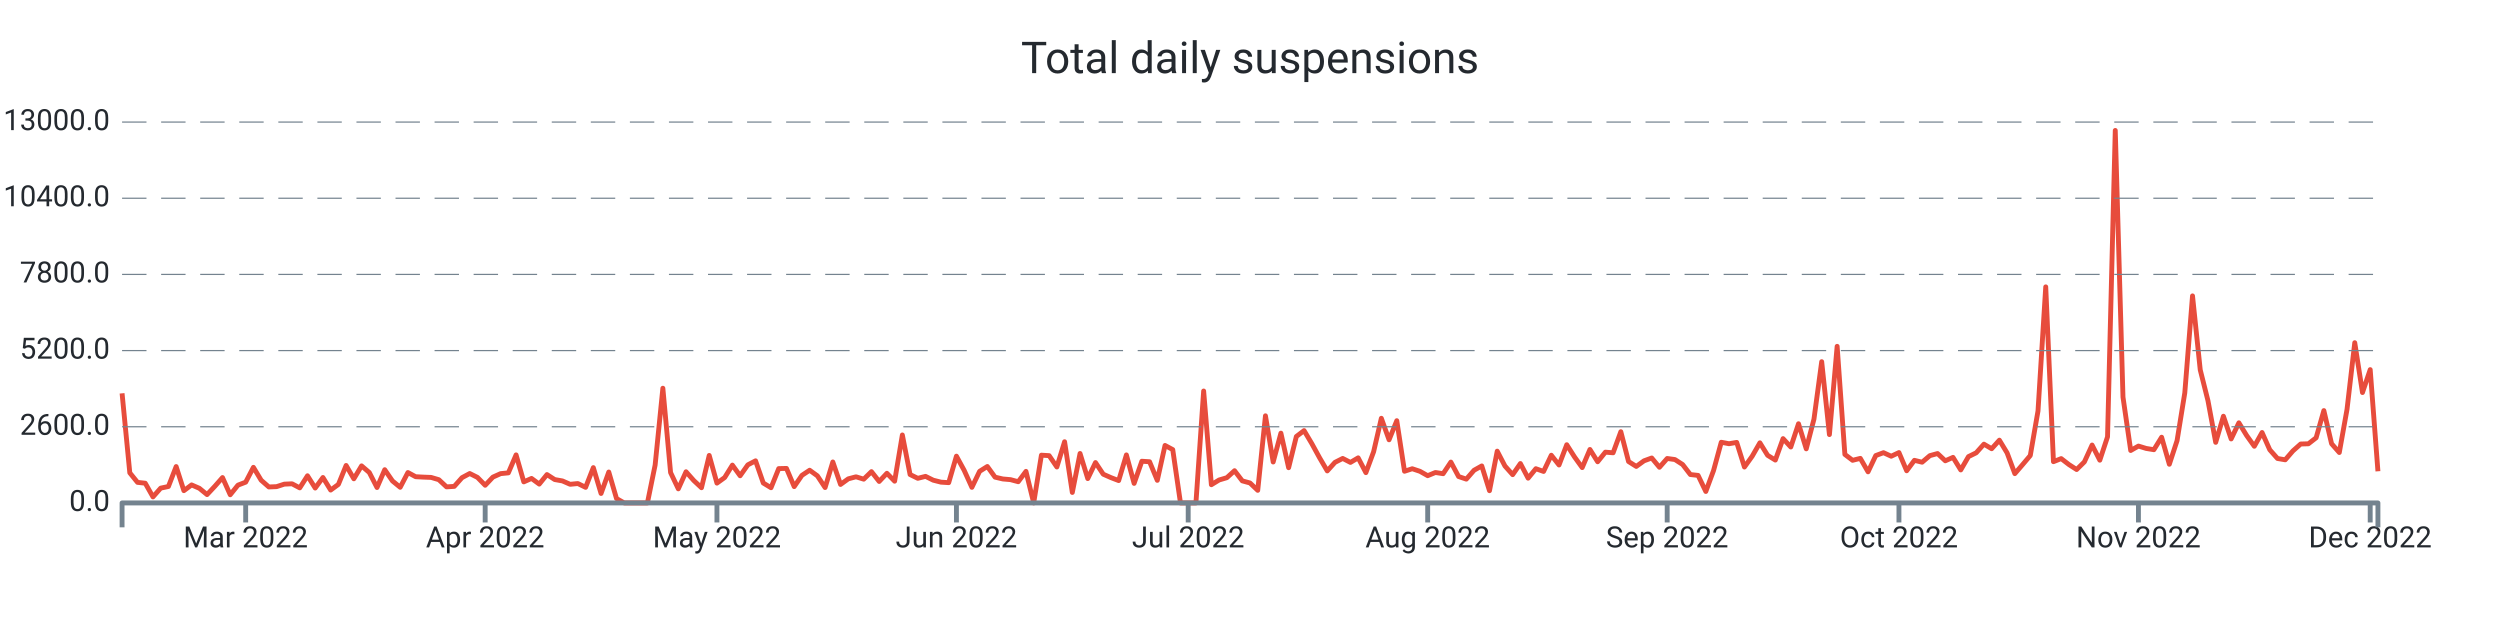
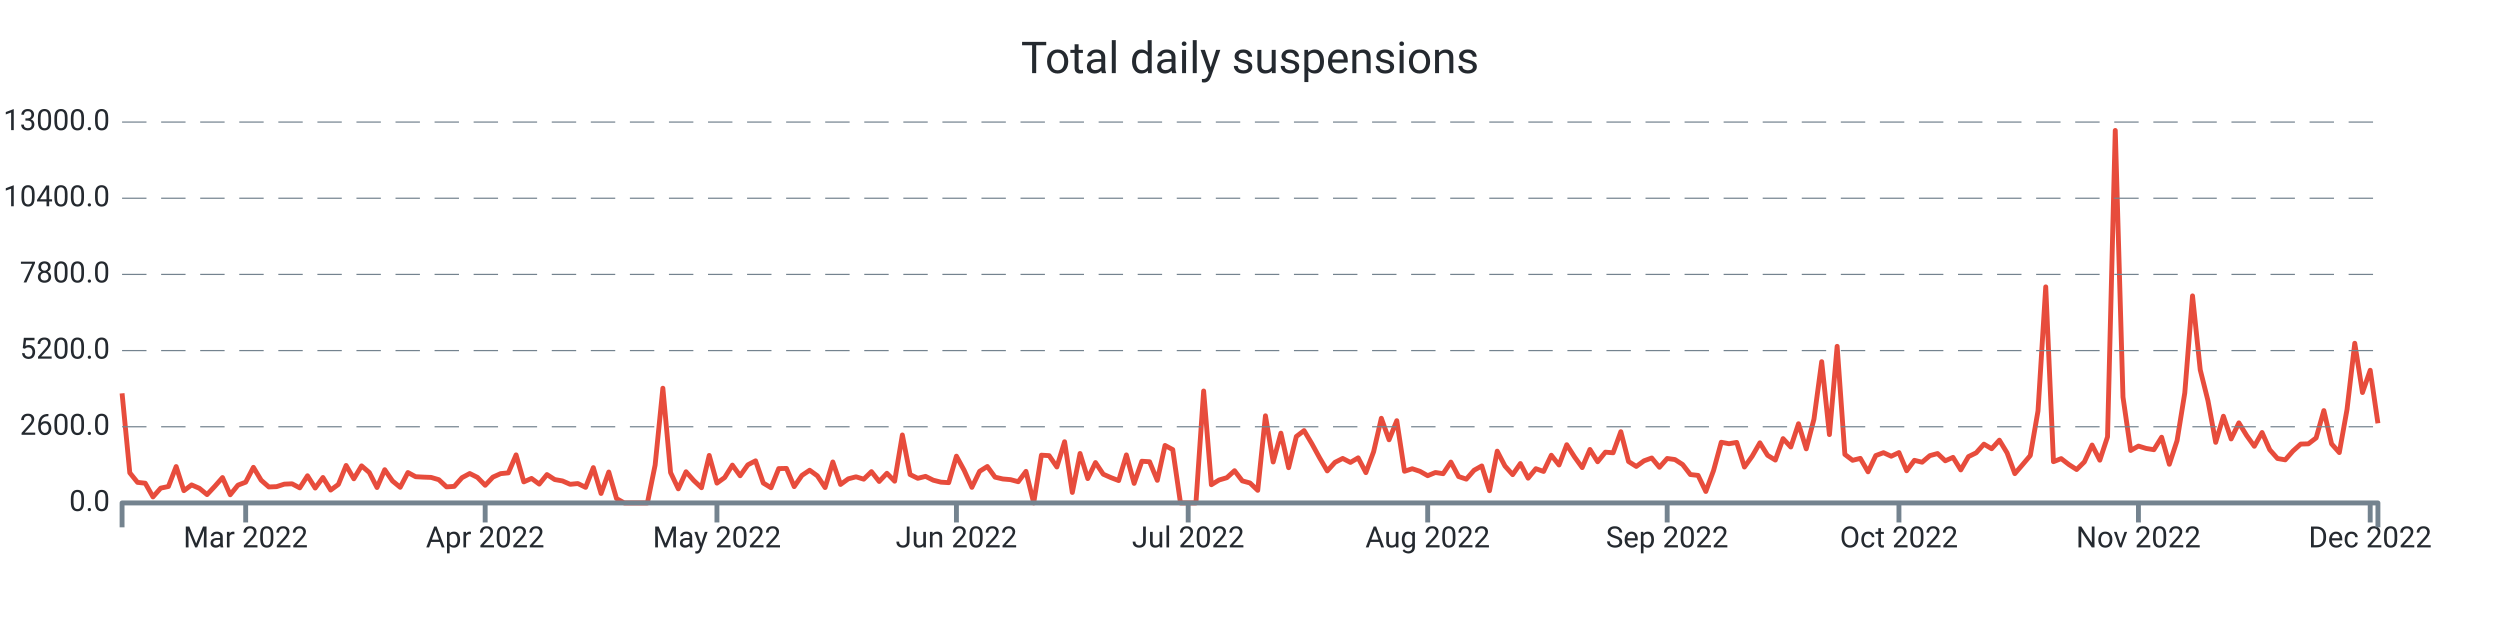
<svg xmlns="http://www.w3.org/2000/svg" width="1024.0" height="256.0" viewBox="0 0 1024.0 256.0" preserveAspectRatio="xMidYMid meet">
-   <path stroke="#e74c3c" stroke-linejoin="round" d="M 50.0 161.108 L 50 161.108L 53.164 193.664L 56.329 197.576L 59.493 197.924L 62.658 203.528L 65.822 199.94L 68.986 199.268L 72.151 191.108L 75.315 200.972L 78.479 198.62L 81.644 200L 84.808 202.58L 87.973 199.208L 91.137 195.608L 94.301 202.652L 97.466 198.716L 100.63 197.492L 103.795 191.42L 106.959 196.688L 110.123 199.46L 113.288 199.328L 116.452 198.308L 119.616 198.164L 122.781 199.832L 125.945 194.876L 129.11 199.904L 132.274 195.584L 135.438 200.732L 138.603 198.416L 141.767 190.652L 144.932 196.112L 148.096 190.82L 151.26 193.532L 154.425 199.688L 157.589 192.392L 160.753 197L 163.918 199.592L 167.082 193.544L 170.247 195.26L 173.411 195.428L 176.575 195.548L 179.74 196.484L 182.904 199.424L 186.068 199.22L 189.233 195.656L 192.397 193.952L 195.562 195.536L 198.726 198.764L 201.89 195.428L 205.055 194L 208.219 193.688L 211.384 186.32L 214.548 197.372L 217.712 195.968L 220.877 198.284L 224.041 194.384L 227.205 196.424L 230.37 196.988L 233.534 198.368L 236.699 198.056L 239.863 199.616L 243.027 191.54L 246.192 202.124L 249.356 193.34L 252.521 204.2L 255.685 206L 258.849 206L 262.014 206L 265.178 206L 268.342 190.472L 271.507 159.02L 274.671 193.568L 277.836 200.228L 281 193.232L 284.164 196.82L 287.329 199.772L 290.493 186.548L 293.658 197.888L 296.822 195.596L 299.986 190.508L 303.151 194.876L 306.315 190.4L 309.479 188.756L 312.644 197.852L 315.808 199.772L 318.973 191.936L 322.137 191.864L 325.301 199.316L 328.466 194.708L 331.63 192.608L 334.795 194.9L 337.959 199.7L 341.123 189.224L 344.288 198.428L 347.452 196.136L 350.616 195.296L 353.781 196.268L 356.945 193.184L 360.11 197.204L 363.274 193.856L 366.438 197.096L 369.603 178.16L 372.767 194.372L 375.932 195.92L 379.096 195.116L 382.26 196.688L 385.425 197.492L 388.589 197.696L 391.753 186.848L 394.918 192.644L 398.082 199.616L 401.247 193.052L 404.411 191.072L 407.575 195.44L 410.74 196.184L 413.904 196.46L 417.068 197.312L 420.233 193.076L 423.397 206L 426.562 186.44L 429.726 186.632L 432.89 191.276L 436.055 180.932L 439.219 201.704L 442.384 185.744L 445.548 196.028L 448.712 189.464L 451.877 194.228L 455.041 195.632L 458.205 196.844L 461.37 186.332L 464.534 197.996L 467.699 188.924L 470.863 189.128L 474.027 196.748L 477.192 182.456L 480.356 184.16L 483.521 206L 486.685 206L 489.849 206L 493.014 160.16L 496.178 198.536L 499.342 196.604L 502.507 195.668L 505.671 192.8L 508.836 196.964L 512 197.828L 515.164 200.84L 518.329 170.312L 521.493 189.236L 524.658 177.428L 527.822 191.564L 530.986 178.784L 534.151 176.372L 537.315 181.7L 540.479 187.472L 543.644 192.884L 546.808 189.38L 549.973 187.772L 553.137 189.404L 556.301 187.532L 559.466 193.592L 562.63 185.036L 565.795 171.332L 568.959 180.14L 572.123 172.316L 575.288 193.028L 578.452 191.996L 581.616 193.052L 584.781 194.84L 587.945 193.532L 591.11 194.024L 594.274 189.272L 597.438 195.188L 600.603 196.256L 603.767 192.62L 606.932 190.844L 610.096 200.984L 613.26 184.796L 616.425 190.88L 619.589 194.42L 622.753 189.86L 625.918 195.86L 629.082 191.984L 632.247 193.1L 635.411 186.464L 638.575 190.46L 641.74 182.156L 644.904 187.136L 648.068 191.528L 651.233 184.1L 654.397 189.14L 657.562 185.204L 660.726 185.468L 663.89 176.828L 667.055 189.044L 670.219 191.048L 673.384 188.756L 676.548 187.592L 679.712 191.396L 682.877 187.796L 686.041 188.228L 689.205 190.268L 692.37 194.372L 695.534 194.72L 698.699 201.308L 701.863 192.752L 705.027 181.148L 708.192 181.748L 711.356 181.208L 714.521 191.3L 717.685 186.884L 720.849 181.376L 724.014 186.5L 727.178 188.444L 730.342 179.66L 733.507 183.092L 736.671 173.564L 739.836 183.836L 743 171.668L 746.164 148.148L 749.329 178.004L 752.493 141.86L 755.658 186.128L 758.822 188.54L 761.986 187.748L 765.151 193.256L 768.315 186.596L 771.479 185.42L 774.644 186.872L 777.808 185.372L 780.973 192.824L 784.137 188.552L 787.301 189.32L 790.466 186.632L 793.63 185.768L 796.795 188.744L 799.959 187.34L 803.123 192.488L 806.288 187.028L 809.452 185.468L 812.616 181.928L 815.781 183.8L 818.945 180.296L 822.11 185.516L 825.274 194L 828.438 190.328L 831.603 186.584L 834.767 168.32L 837.932 117.5L 841.096 189.104L 844.26 187.844L 847.425 190.28L 850.589 192.32L 853.753 189.2L 856.918 182.288L 860.082 188.492L 863.247 178.916L 866.411 53.432L 869.575 162.656L 872.74 184.52L 875.904 182.708L 879.068 183.68L 882.233 184.196L 885.397 179.084L 888.562 190.16L 891.726 180.476L 894.89 160.916L 898.055 121.196L 901.219 151.508L 904.384 164.132L 907.548 181.184L 910.712 170.492L 913.877 179.792L 917.041 173.18L 920.205 178.352L 923.37 182.792L 926.534 177.152L 929.699 184.232L 932.863 187.796L 936.027 188.336L 939.192 184.676L 942.356 181.868L 945.521 181.772L 948.685 179.312L 951.849 168.176L 955.014 181.748L 958.178 185.348L 961.342 167.66L 964.507 140.372L 967.671 160.784L 970.836 151.4L 974 193.04" stroke-width="2.0" fill="none" />
+   <path stroke="#e74c3c" stroke-linejoin="round" d="M 50.0 161.108 L 50 161.108L 53.164 193.664L 56.329 197.576L 59.493 197.924L 62.658 203.528L 65.822 199.94L 68.986 199.268L 72.151 191.108L 75.315 200.972L 78.479 198.62L 81.644 200L 84.808 202.58L 87.973 199.208L 91.137 195.608L 94.301 202.652L 97.466 198.716L 100.63 197.492L 103.795 191.42L 106.959 196.688L 110.123 199.46L 113.288 199.328L 116.452 198.308L 119.616 198.164L 122.781 199.832L 125.945 194.876L 129.11 199.904L 132.274 195.584L 135.438 200.732L 138.603 198.416L 141.767 190.652L 144.932 196.112L 148.096 190.82L 151.26 193.532L 154.425 199.688L 157.589 192.392L 160.753 197L 163.918 199.592L 167.082 193.544L 170.247 195.26L 173.411 195.428L 176.575 195.548L 179.74 196.484L 182.904 199.424L 186.068 199.22L 189.233 195.656L 192.397 193.952L 195.562 195.536L 198.726 198.764L 201.89 195.428L 205.055 194L 208.219 193.688L 211.384 186.32L 214.548 197.372L 217.712 195.968L 220.877 198.284L 224.041 194.384L 227.205 196.424L 230.37 196.988L 233.534 198.368L 236.699 198.056L 239.863 199.616L 243.027 191.54L 246.192 202.124L 249.356 193.34L 252.521 204.2L 255.685 206L 258.849 206L 262.014 206L 265.178 206L 268.342 190.472L 271.507 159.02L 274.671 193.568L 277.836 200.228L 281 193.232L 284.164 196.82L 287.329 199.772L 290.493 186.548L 293.658 197.888L 296.822 195.596L 299.986 190.508L 303.151 194.876L 306.315 190.4L 309.479 188.756L 312.644 197.852L 315.808 199.772L 318.973 191.936L 322.137 191.864L 325.301 199.316L 328.466 194.72L 331.63 192.608L 334.795 194.9L 337.959 199.7L 341.123 189.224L 344.288 198.428L 347.452 196.136L 350.616 195.296L 353.781 196.268L 356.945 193.184L 360.11 197.204L 363.274 193.856L 366.438 197.096L 369.603 178.16L 372.767 194.372L 375.932 195.92L 379.096 195.116L 382.26 196.688L 385.425 197.492L 388.589 197.696L 391.753 186.848L 394.918 192.644L 398.082 199.616L 401.247 193.052L 404.411 191.072L 407.575 195.44L 410.74 196.184L 413.904 196.46L 417.068 197.312L 420.233 193.076L 423.397 206L 426.562 186.44L 429.726 186.632L 432.89 191.276L 436.055 180.932L 439.219 201.704L 442.384 185.744L 445.548 196.028L 448.712 189.464L 451.877 194.228L 455.041 195.632L 458.205 196.844L 461.37 186.332L 464.534 197.996L 467.699 188.924L 470.863 189.128L 474.027 196.748L 477.192 182.456L 480.356 184.16L 483.521 206L 486.685 206L 489.849 206L 493.014 160.16L 496.178 198.536L 499.342 196.604L 502.507 195.668L 505.671 192.8L 508.836 196.964L 512 197.828L 515.164 200.84L 518.329 170.312L 521.493 189.236L 524.658 177.428L 527.822 191.564L 530.986 178.784L 534.151 176.372L 537.315 181.7L 540.479 187.472L 543.644 192.884L 546.808 189.38L 549.973 187.772L 553.137 189.404L 556.301 187.532L 559.466 193.592L 562.63 185.036L 565.795 171.332L 568.959 180.14L 572.123 172.316L 575.288 193.028L 578.452 191.996L 581.616 193.052L 584.781 194.84L 587.945 193.532L 591.11 194.024L 594.274 189.272L 597.438 195.188L 600.603 196.256L 603.767 192.62L 606.932 190.844L 610.096 200.984L 613.26 184.796L 616.425 190.88L 619.589 194.42L 622.753 189.86L 625.918 195.86L 629.082 191.984L 632.247 193.1L 635.411 186.464L 638.575 190.46L 641.74 182.156L 644.904 187.136L 648.068 191.528L 651.233 184.1L 654.397 189.14L 657.562 185.204L 660.726 185.468L 663.89 176.828L 667.055 189.044L 670.219 191.048L 673.384 188.756L 676.548 187.592L 679.712 191.396L 682.877 187.796L 686.041 188.228L 689.205 190.268L 692.37 194.372L 695.534 194.72L 698.699 201.308L 701.863 192.752L 705.027 181.148L 708.192 181.748L 711.356 181.208L 714.521 191.3L 717.685 186.884L 720.849 181.376L 724.014 186.5L 727.178 188.444L 730.342 179.66L 733.507 183.092L 736.671 173.564L 739.836 183.836L 743 171.668L 746.164 148.148L 749.329 178.004L 752.493 141.86L 755.658 186.128L 758.822 188.54L 761.986 187.748L 765.151 193.256L 768.315 186.596L 771.479 185.42L 774.644 186.872L 777.808 185.372L 780.973 192.824L 784.137 188.552L 787.301 189.32L 790.466 186.632L 793.63 185.768L 796.795 188.744L 799.959 187.34L 803.123 192.488L 806.288 187.028L 809.452 185.468L 812.616 181.928L 815.781 183.8L 818.945 180.296L 822.11 185.516L 825.274 194L 828.438 190.328L 831.603 186.584L 834.767 168.32L 837.932 117.5L 841.096 189.104L 844.26 187.844L 847.425 190.28L 850.589 192.32L 853.753 189.2L 856.918 182.288L 860.082 188.492L 863.247 178.916L 866.411 53.432L 869.575 162.656L 872.74 184.52L 875.904 182.708L 879.068 183.68L 882.233 184.196L 885.397 179.084L 888.562 190.16L 891.726 180.476L 894.89 160.916L 898.055 121.196L 901.219 151.508L 904.384 164.132L 907.548 181.184L 910.712 170.492L 913.877 179.792L 917.041 173.204L 920.205 178.352L 923.37 182.792L 926.534 177.152L 929.699 184.232L 932.863 187.796L 936.027 188.348L 939.192 184.736L 942.356 181.892L 945.521 181.796L 948.685 179.36L 951.849 168.176L 955.014 181.808L 958.178 185.372L 961.342 167.708L 964.507 140.6L 967.671 160.784L 970.836 151.664L 974 173.384" stroke-width="2.0" fill="none" />
  <text x="45.0" font-family="-apple-system, system-ui, BlinkMacSystemFont, Roboto" y="50.0" dominant-baseline="middle" text-anchor="end" font-size="12" fill="#24292f">13000.0</text>
  <path stroke="#74838f" stroke-dasharray="10 6" stroke-width="0.5" d="M 50.0 50.0 L 974.0 50.0" />
  <text x="45.0" font-family="-apple-system, system-ui, BlinkMacSystemFont, Roboto" y="81.2" dominant-baseline="middle" text-anchor="end" font-size="12" fill="#24292f">10400.0</text>
  <path stroke="#74838f" stroke-dasharray="10 6" stroke-width="0.5" d="M 50.0 81.2 L 974.0 81.2" />
  <text x="45.0" font-family="-apple-system, system-ui, BlinkMacSystemFont, Roboto" y="112.4" dominant-baseline="middle" text-anchor="end" font-size="12" fill="#24292f">7800.0</text>
  <path stroke="#74838f" stroke-dasharray="10 6" stroke-width="0.5" d="M 50.0 112.4 L 974.0 112.4" />
  <text x="45.0" font-family="-apple-system, system-ui, BlinkMacSystemFont, Roboto" y="143.6" dominant-baseline="middle" text-anchor="end" font-size="12" fill="#24292f">5200.0</text>
  <path stroke="#74838f" stroke-dasharray="10 6" stroke-width="0.5" d="M 50.0 143.6 L 974.0 143.6" />
  <text x="45.0" font-family="-apple-system, system-ui, BlinkMacSystemFont, Roboto" y="174.8" dominant-baseline="middle" text-anchor="end" font-size="12" fill="#24292f">2600.0</text>
  <path stroke="#74838f" stroke-dasharray="10 6" stroke-width="0.5" d="M 50.0 174.8 L 974.0 174.8" />
  <text x="45.0" font-family="-apple-system, system-ui, BlinkMacSystemFont, Roboto" y="206.0" dominant-baseline="middle" text-anchor="end" font-size="12" fill="#24292f">0.0</text>
  <path stroke="#74838f" stroke-width="2.0" d="M 100.63 206.0 L 100.63 214.0" />
  <text x="100.63" font-family="-apple-system, system-ui, BlinkMacSystemFont, Roboto" y="216.0" dominant-baseline="hanging" text-anchor="middle" font-size="12" fill="#24292f">Mar 2022</text>
  <path stroke="#74838f" stroke-width="2.0" d="M 198.726 206.0 L 198.726 214.0" />
  <text x="198.726" font-family="-apple-system, system-ui, BlinkMacSystemFont, Roboto" y="216.0" dominant-baseline="hanging" text-anchor="middle" font-size="12" fill="#24292f">Apr 2022</text>
  <path stroke="#74838f" stroke-width="2.0" d="M 293.658 206.0 L 293.658 214.0" />
  <text x="293.658" font-family="-apple-system, system-ui, BlinkMacSystemFont, Roboto" y="216.0" dominant-baseline="hanging" text-anchor="middle" font-size="12" fill="#24292f">May 2022</text>
  <path stroke="#74838f" stroke-width="2.0" d="M 391.753 206.0 L 391.753 214.0" />
  <text x="391.753" font-family="-apple-system, system-ui, BlinkMacSystemFont, Roboto" y="216.0" dominant-baseline="hanging" text-anchor="middle" font-size="12" fill="#24292f">Jun 2022</text>
  <path stroke="#74838f" stroke-width="2.0" d="M 486.685 206.0 L 486.685 214.0" />
  <text x="486.685" font-family="-apple-system, system-ui, BlinkMacSystemFont, Roboto" y="216.0" dominant-baseline="hanging" text-anchor="middle" font-size="12" fill="#24292f">Jul 2022</text>
  <path stroke="#74838f" stroke-width="2.0" d="M 584.781 206.0 L 584.781 214.0" />
  <text x="584.781" font-family="-apple-system, system-ui, BlinkMacSystemFont, Roboto" y="216.0" dominant-baseline="hanging" text-anchor="middle" font-size="12" fill="#24292f">Aug 2022</text>
  <path stroke="#74838f" stroke-width="2.0" d="M 682.877 206.0 L 682.877 214.0" />
  <text x="682.877" font-family="-apple-system, system-ui, BlinkMacSystemFont, Roboto" y="216.0" dominant-baseline="hanging" text-anchor="middle" font-size="12" fill="#24292f">Sep 2022</text>
  <path stroke="#74838f" stroke-width="2.0" d="M 777.808 206.0 L 777.808 214.0" />
  <text x="777.808" font-family="-apple-system, system-ui, BlinkMacSystemFont, Roboto" y="216.0" dominant-baseline="hanging" text-anchor="middle" font-size="12" fill="#24292f">Oct 2022</text>
  <path stroke="#74838f" stroke-width="2.0" d="M 875.904 206.0 L 875.904 214.0" />
  <text x="875.904" font-family="-apple-system, system-ui, BlinkMacSystemFont, Roboto" y="216.0" dominant-baseline="hanging" text-anchor="middle" font-size="12" fill="#24292f">Nov 2022</text>
  <path stroke="#74838f" stroke-width="2.0" d="M 970.836 206.0 L 970.836 214.0" />
  <text x="970.836" font-family="-apple-system, system-ui, BlinkMacSystemFont, Roboto" y="216.0" dominant-baseline="hanging" text-anchor="middle" font-size="12" fill="#24292f">Dec 2022</text>
  <path stroke="#74838f" stroke-linejoin="round" stroke-width="2.0" d="M 50.0 216.0 L 50.0 206.0 L 974.0 206.0 L 974.0 216.0" fill="none" />
  <text x="512.0" y="25.0" font-family="-apple-system, system-ui, BlinkMacSystemFont, Roboto" dominant-baseline="middle" text-anchor="middle" font-size="18" fill="#24292f">Total daily suspensions</text>
</svg>
